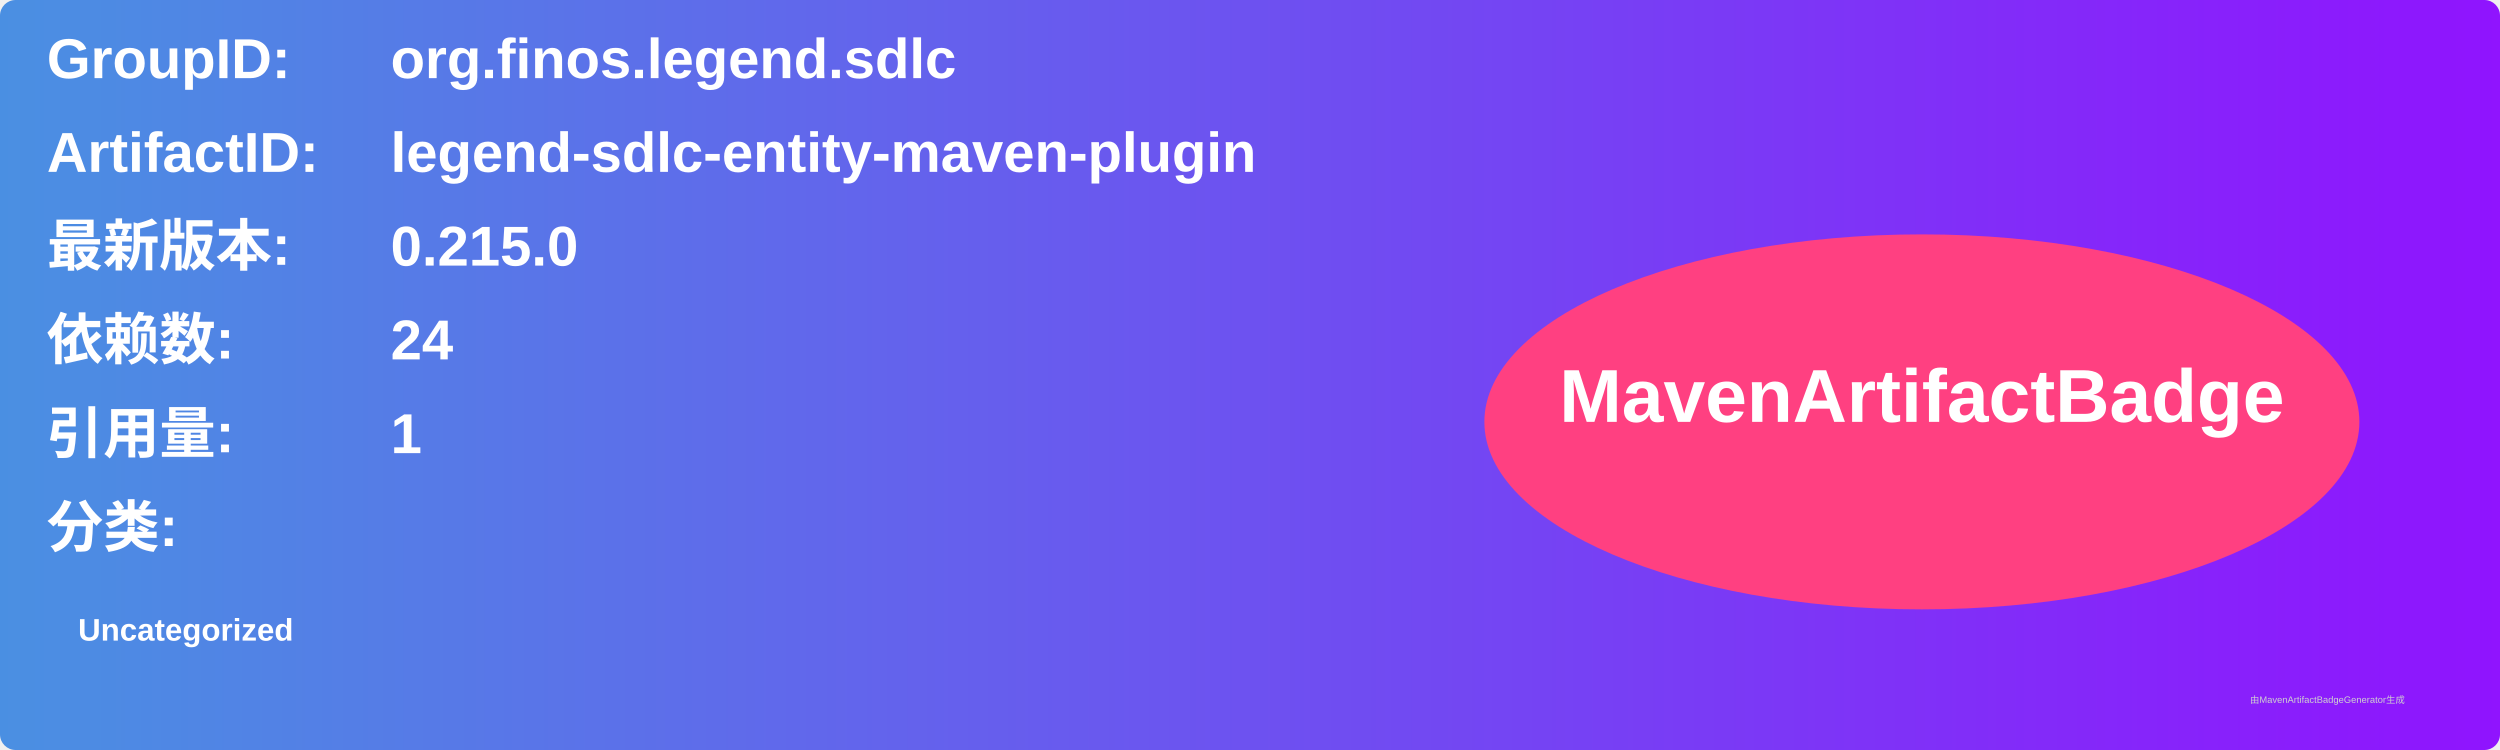
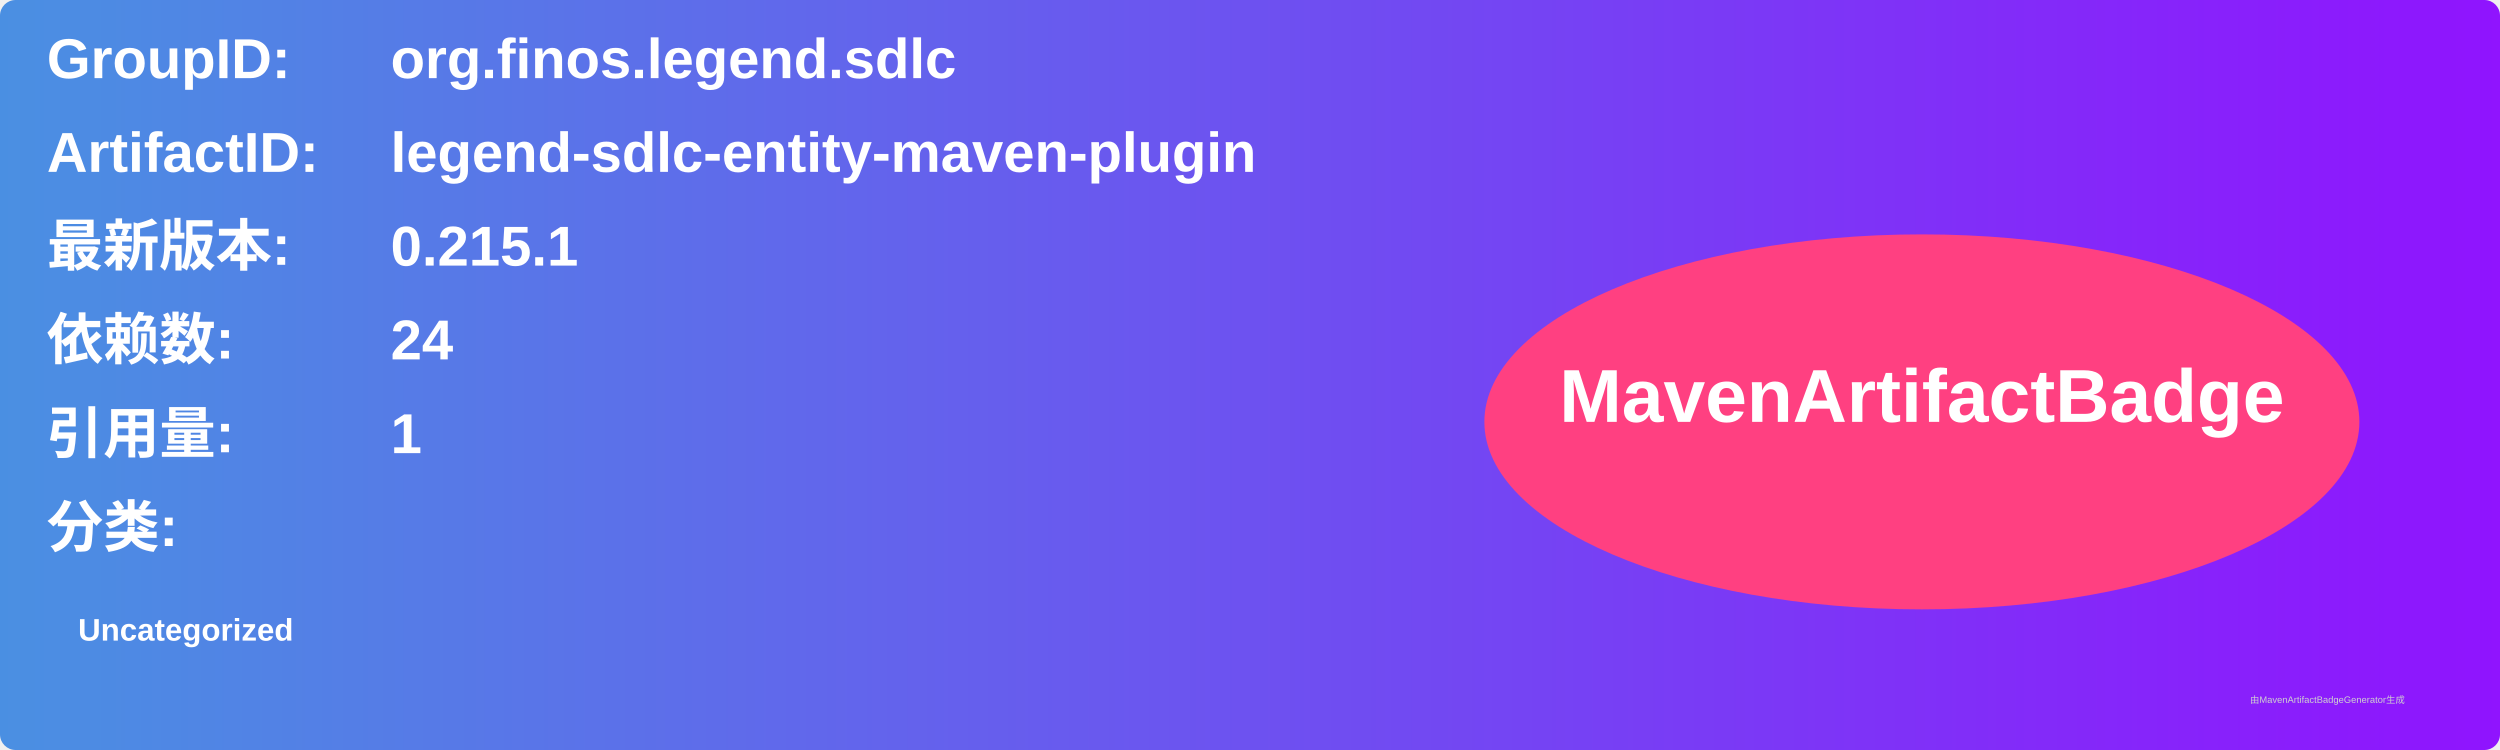
<svg xmlns="http://www.w3.org/2000/svg" width="800" height="240" viewBox="0 0 800 240">
  <linearGradient id="grad" x1="0%" y1="0%" x2="100%" y2="0%">
    <stop offset="0%" stop-color="#4a90e2" />
    <stop offset="100%" stop-color="#9013fe" />
  </linearGradient>
  <rect width="100%" height="100%" rx="5" ry="5" fill="url(#grad)" />
  <g transform="translate(15, 15)">
    <text x="0" y="10" font-family="Arial" font-size="18" fill="white" font-weight="bold" width="260">GroupID:</text>
    <text x="110" y="10" font-family="Arial" font-size="18" fill="white" font-weight="bold" width="460">org.finos.legend.sdlc</text>
    <text x="0" y="40" font-family="Arial" font-size="18" fill="white" font-weight="bold" width="260">ArtifactID:</text>
    <text x="110" y="40" font-family="Arial" font-size="18" fill="white" font-weight="bold" width="460">legend-sdlc-entity-maven-plugin</text>
    <text x="0" y="70" font-family="Arial" font-size="18" fill="white" font-weight="bold">最新版本:</text>
    <text x="110" y="70" font-family="Arial" font-size="18" fill="white" font-weight="bold">
-       <tspan font-weight="bold">0.215.0</tspan>
+       <tspan font-weight="bold">0.215.1</tspan>
    </text>
    <text x="0" y="100" font-family="Arial" font-size="18" fill="white" font-weight="bold">依赖数: </text>
    <text x="110" y="100" font-family="Arial" font-size="18" fill="white">
      <tspan font-weight="bold">24</tspan>
    </text>
    <text x="0" y="130" font-family="Arial" font-size="18" fill="white" font-weight="bold">引用量: </text>
    <text x="110" y="130" font-family="Arial" font-size="18" fill="white">
      <tspan font-weight="bold">1</tspan>
    </text>
    <text x="0" y="160" font-family="Arial" font-size="18" fill="white" font-weight="bold">分类:</text>
    <text x="10" y="190" font-family="Arial" font-size="10" fill="white">
      <tspan font-weight="bold">Uncategorized</tspan>
    </text>
    <ellipse cx="600" cy="120" rx="140" ry="60" fill="#ff4081" />
    <text x="600" y="120" text-anchor="middle" font-family="Arial" font-size="24" fill="white" font-weight="bold">MavenArtifactBadge</text>
  </g>
  <text x="720" y="225" font-family="Arial" font-size="3" fill="#d0d0d0">由MavenArtifactBadgeGenerator生成</text>
</svg>
